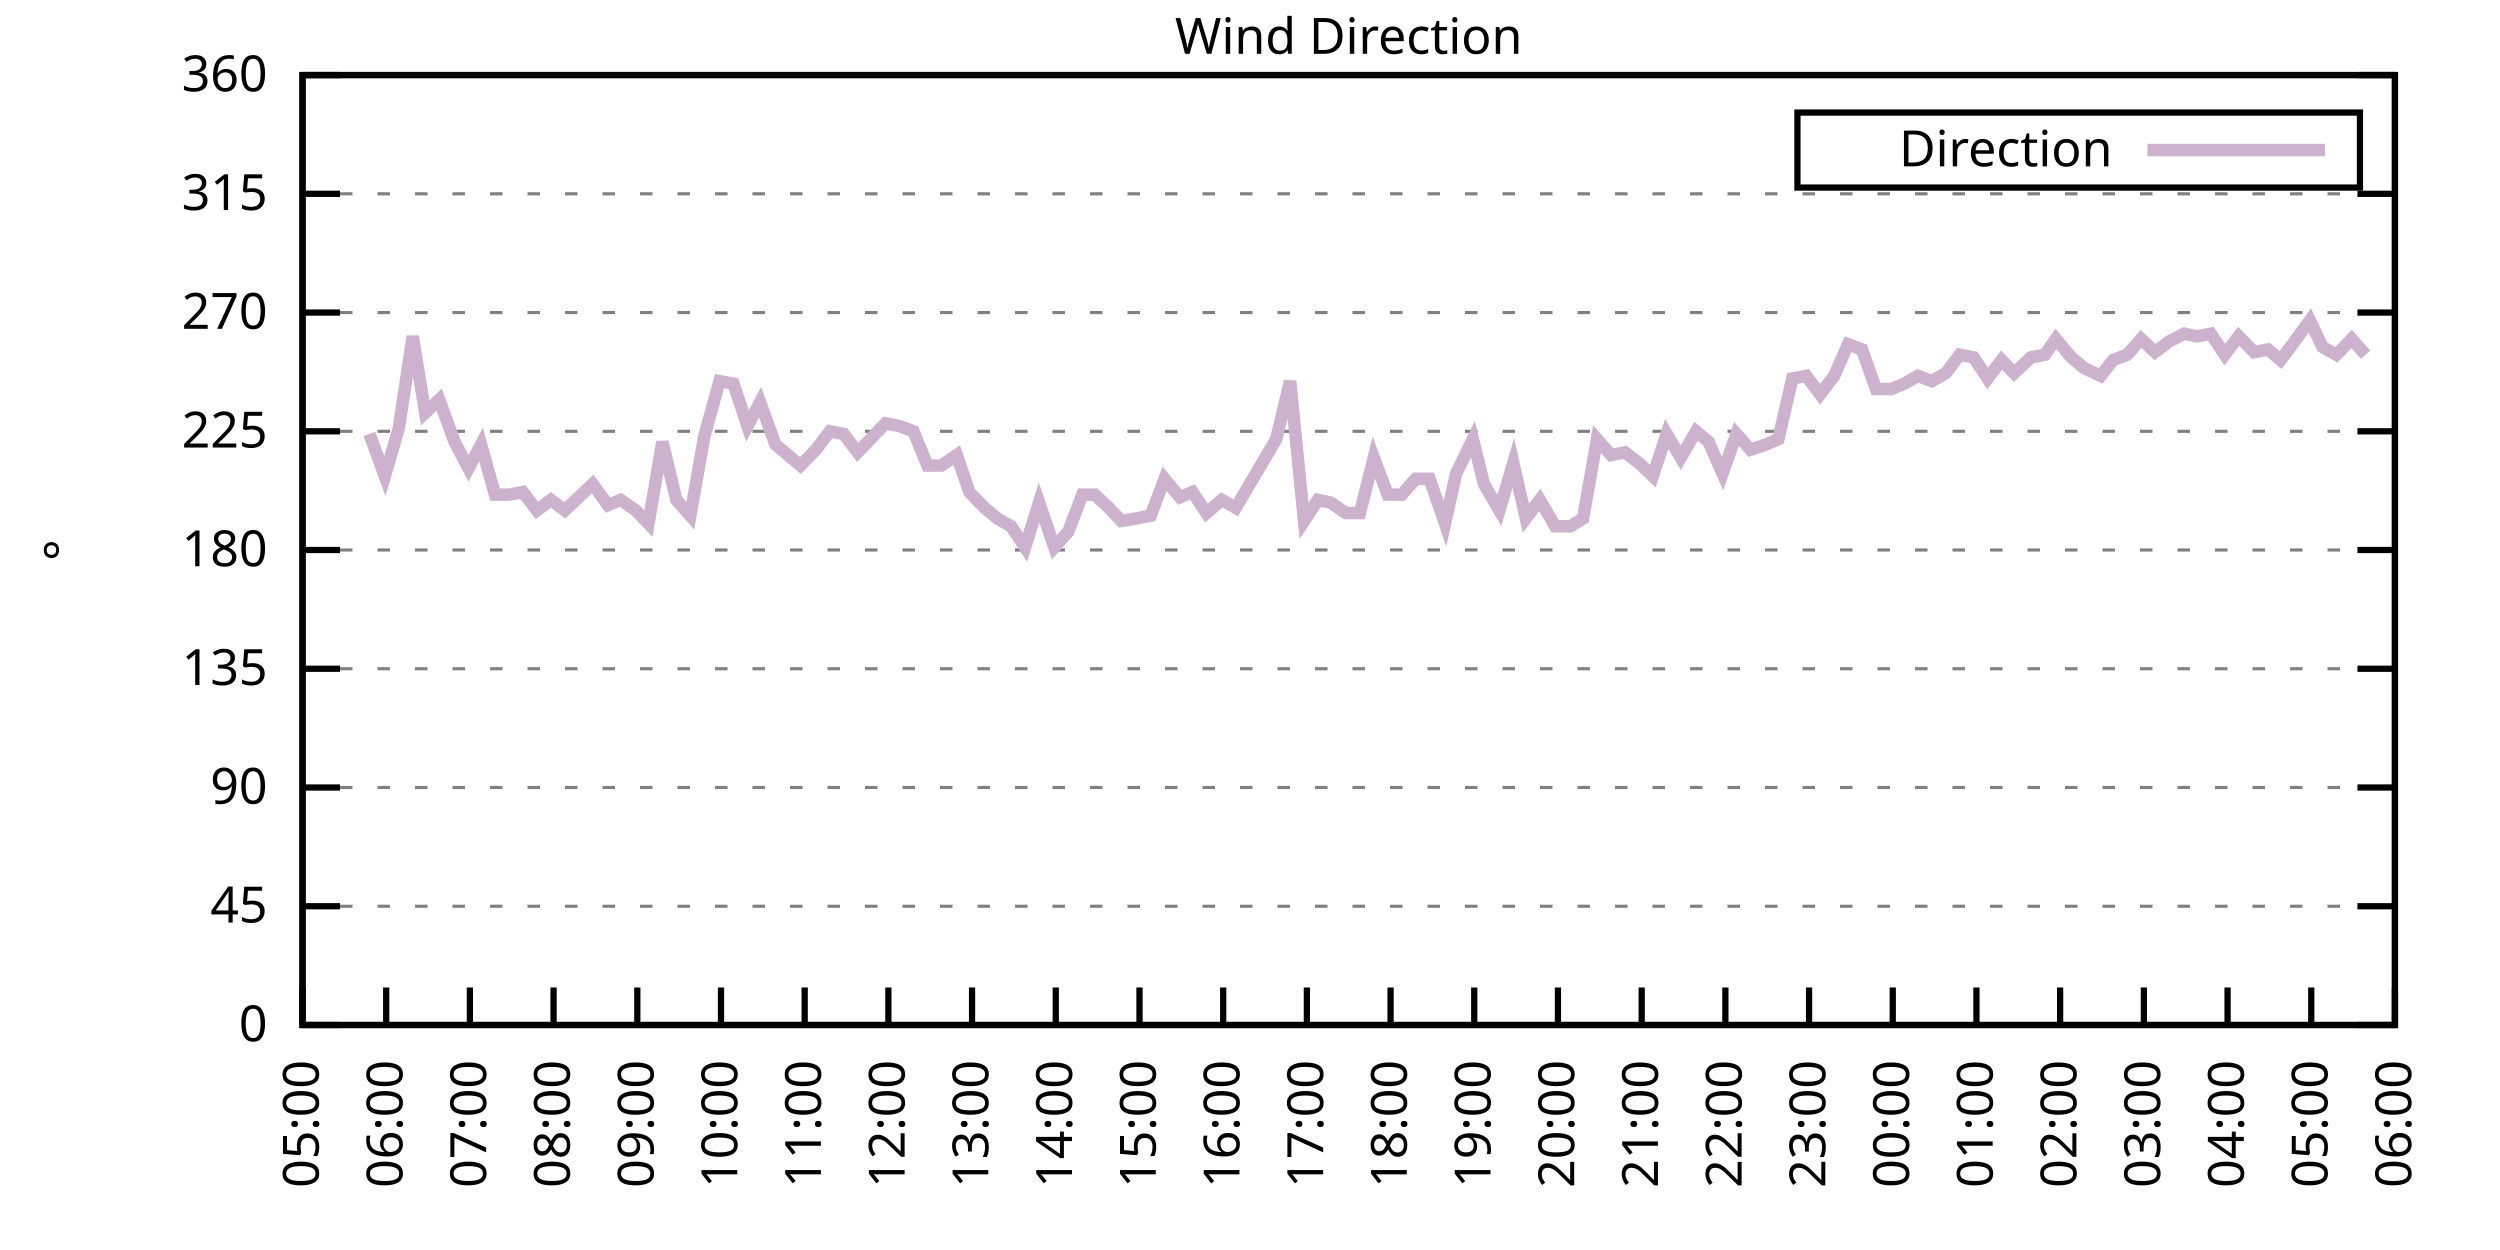
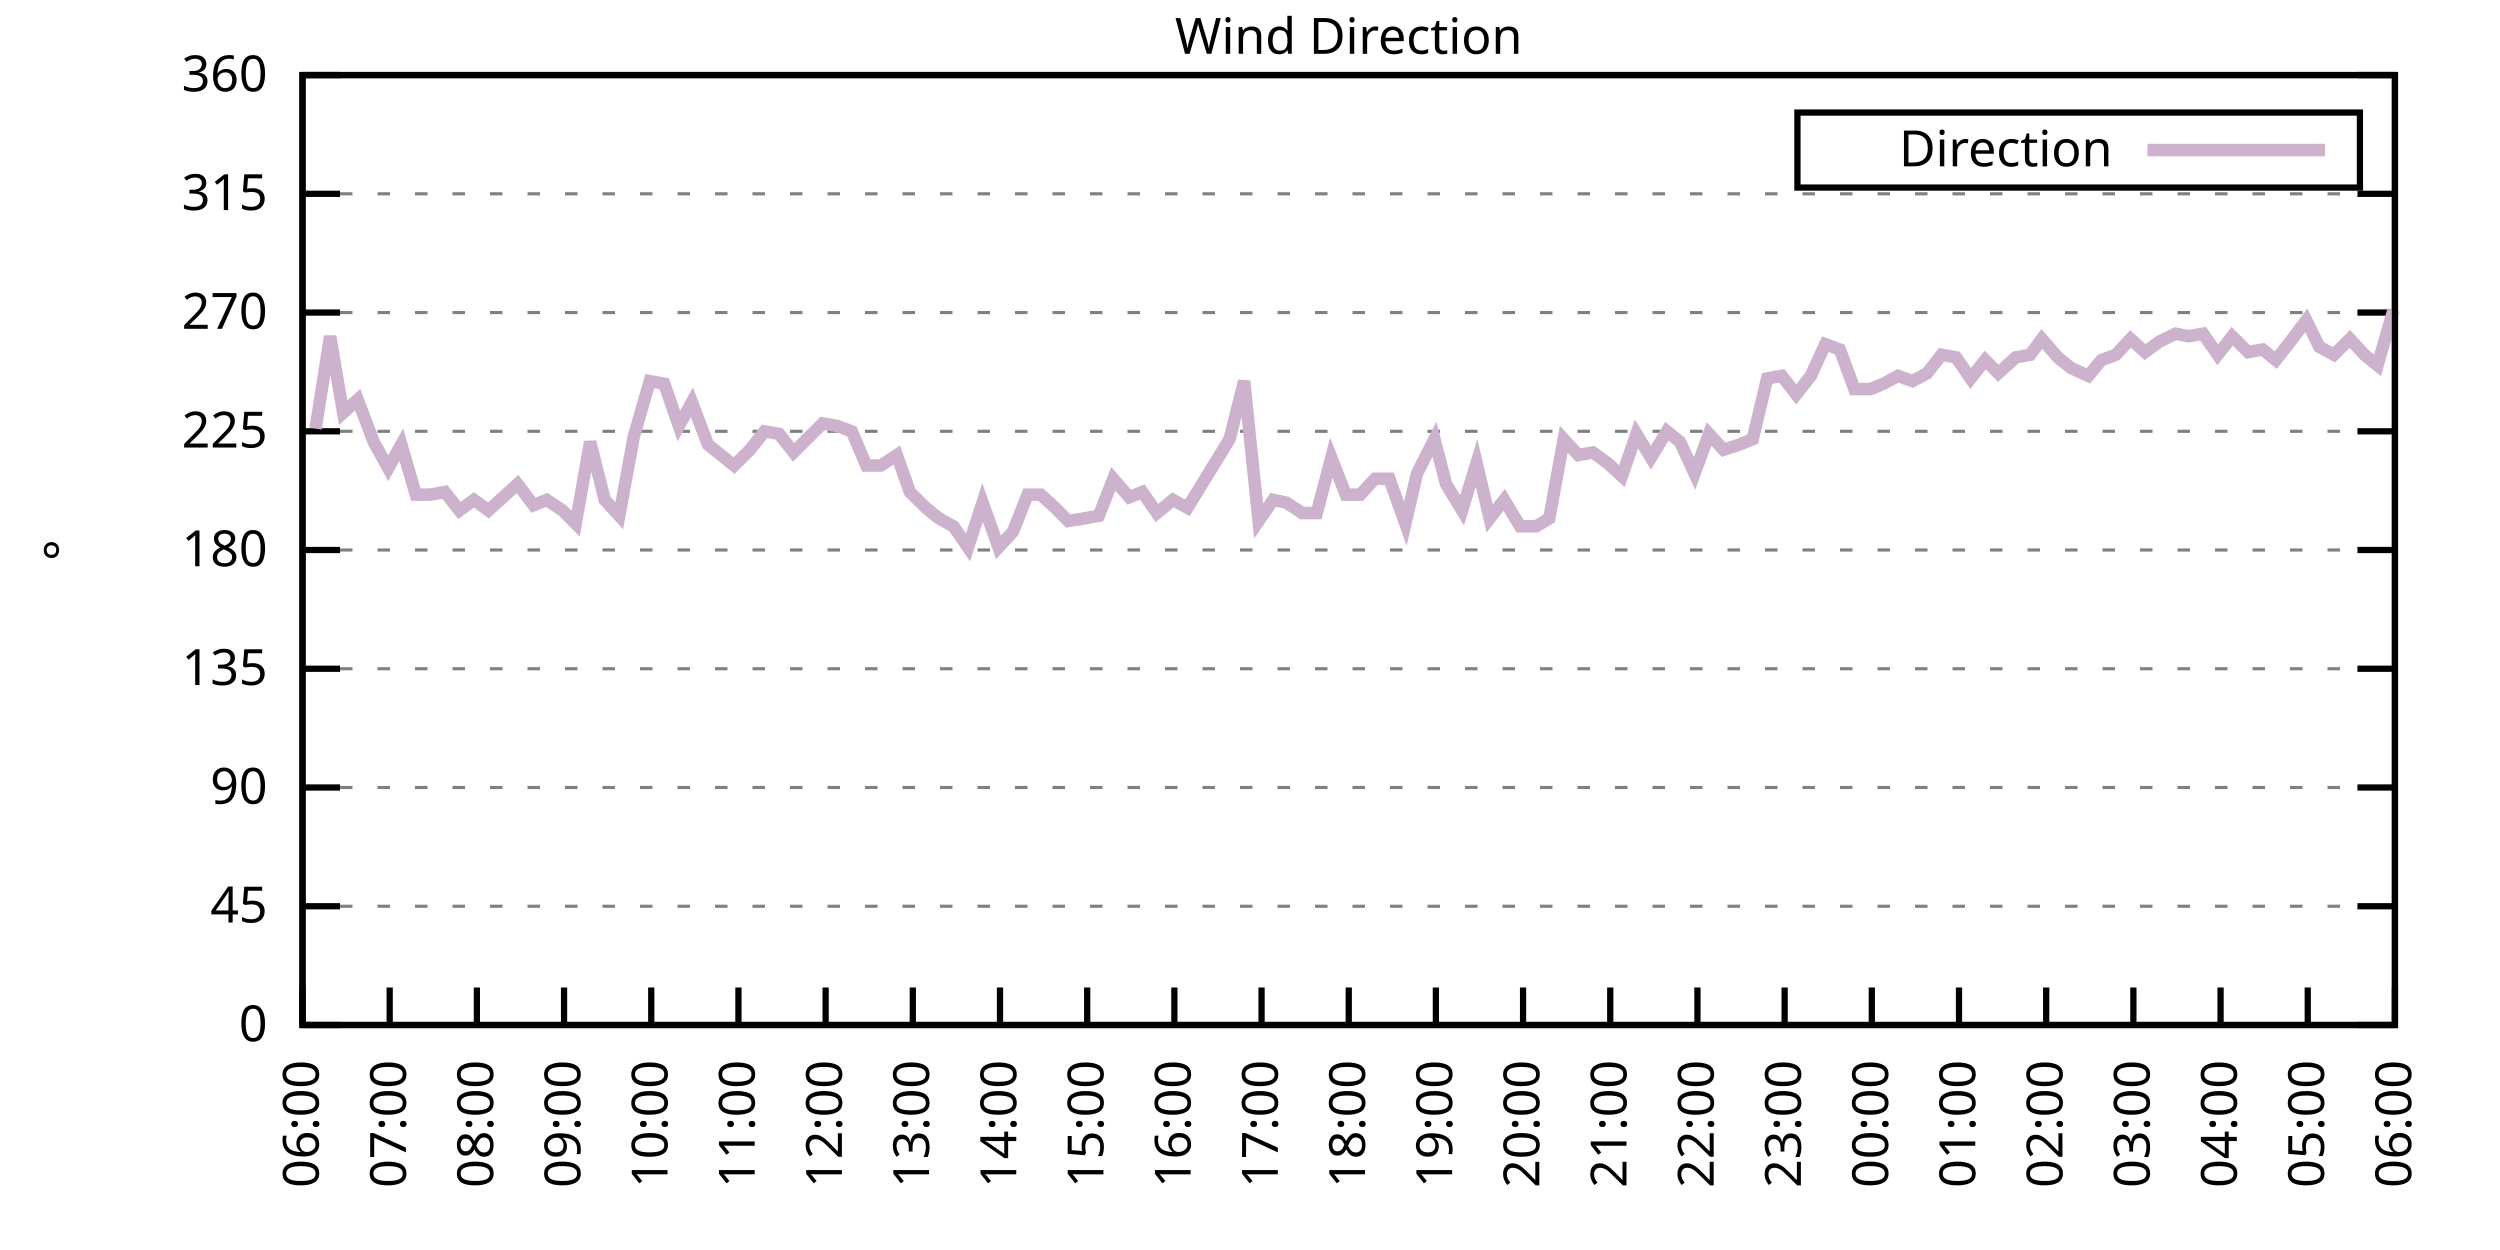
<svg xmlns="http://www.w3.org/2000/svg" xmlns:xlink="http://www.w3.org/1999/xlink" width="400" height="200" viewBox="0 0 400 200">
  <g id="gnuplot_canvas">
    <rect x="0" y="0" width="400" height="200" fill="none" />
    <defs>
      <circle id="gpDot" r="0.5" stroke-width="0.5" stroke="currentColor" />
      <path id="gpPt0" stroke-width="0.333" stroke="currentColor" d="M-1,0 h2 M0,-1 v2" />
      <path id="gpPt1" stroke-width="0.333" stroke="currentColor" d="M-1,-1 L1,1 M1,-1 L-1,1" />
      <path id="gpPt2" stroke-width="0.333" stroke="currentColor" d="M-1,0 L1,0 M0,-1 L0,1 M-1,-1 L1,1 M-1,1 L1,-1" />
      <rect id="gpPt3" stroke-width="0.333" stroke="currentColor" x="-1" y="-1" width="2" height="2" />
      <rect id="gpPt4" stroke-width="0.333" stroke="currentColor" fill="currentColor" x="-1" y="-1" width="2" height="2" />
      <circle id="gpPt5" stroke-width="0.333" stroke="currentColor" cx="0" cy="0" r="1" />
      <use xlink:href="#gpPt5" id="gpPt6" fill="currentColor" stroke="none" />
      <path id="gpPt7" stroke-width="0.333" stroke="currentColor" d="M0,-1.33 L-1.33,0.67 L1.33,0.67 z" />
      <use xlink:href="#gpPt7" id="gpPt8" fill="currentColor" stroke="none" />
      <use xlink:href="#gpPt7" id="gpPt9" stroke="currentColor" transform="rotate(180)" />
      <use xlink:href="#gpPt9" id="gpPt10" fill="currentColor" stroke="none" />
      <use xlink:href="#gpPt3" id="gpPt11" stroke="currentColor" transform="rotate(45)" />
      <use xlink:href="#gpPt11" id="gpPt12" fill="currentColor" stroke="none" />
      <path id="gpPt13" stroke-width="0.333" stroke="currentColor" d="M0,1.330 L1.265,0.411 L0.782,-1.067 L-0.782,-1.076 L-1.265,0.411 z" />
      <use xlink:href="#gpPt13" id="gpPt14" fill="currentColor" stroke="none" />
      <filter id="textbox" filterUnits="objectBoundingBox" x="0" y="0" height="1" width="1">
        <feFlood flood-color="white" flood-opacity="1" result="bgnd" />
        <feComposite in="SourceGraphic" in2="bgnd" operator="atop" />
      </filter>
      <filter id="greybox" filterUnits="objectBoundingBox" x="0" y="0" height="1" width="1">
        <feFlood flood-color="lightgrey" flood-opacity="1" result="grey" />
        <feComposite in="SourceGraphic" in2="grey" operator="atop" />
      </filter>
    </defs>
    <g fill="none" color="white" stroke="currentColor" stroke-width="1.00" stroke-linecap="butt" stroke-linejoin="miter">
</g>
    <g fill="none" color="black" stroke="currentColor" stroke-width="1.00" stroke-linecap="butt" stroke-linejoin="miter">
      <g stroke="none" shape-rendering="crispEdges">
        <polygon fill="rgb(255, 255, 255)" points="48.40,164.00 383.18,164.00 383.18,12.02 48.40,12.02 " />
      </g>
    </g>
    <g fill="none" color="black" stroke="currentColor" stroke-width="1.00" stroke-linecap="butt" stroke-linejoin="miter">
</g>
    <g fill="none" color="black" stroke="black" stroke-width="0.50" stroke-linecap="butt" stroke-linejoin="miter">
</g>
    <g fill="none" color="gray" stroke="currentColor" stroke-width="0.50" stroke-linecap="butt" stroke-linejoin="miter">
      <path stroke="gray" stroke-dasharray="2,4" class="gridline" d="M48.40,164.00 L383.19,164.00  " />
    </g>
    <g fill="none" color="gray" stroke="gray" stroke-width="1.00" stroke-linecap="butt" stroke-linejoin="miter">
</g>
    <g fill="none" color="black" stroke="currentColor" stroke-width="1.00" stroke-linecap="butt" stroke-linejoin="miter">
      <path stroke="black" d="M48.40,164.00 L54.40,164.00 M383.19,164.00 L377.19,164.00  " />
      <g transform="translate(42.80,166.60)" stroke="none" fill="black" font-family="Sans" font-size="8.00" text-anchor="end">
        <text>
          <tspan font-family="Sans"> 0</tspan>
        </text>
      </g>
    </g>
    <g fill="none" color="black" stroke="currentColor" stroke-width="1.00" stroke-linecap="butt" stroke-linejoin="miter">
</g>
    <g fill="none" color="black" stroke="black" stroke-width="0.50" stroke-linecap="butt" stroke-linejoin="miter">
</g>
    <g fill="none" color="gray" stroke="currentColor" stroke-width="0.50" stroke-linecap="butt" stroke-linejoin="miter">
      <path stroke="gray" stroke-dasharray="2,4" class="gridline" d="M48.40,145.00 L383.19,145.00  " />
    </g>
    <g fill="none" color="gray" stroke="gray" stroke-width="1.00" stroke-linecap="butt" stroke-linejoin="miter">
</g>
    <g fill="none" color="black" stroke="currentColor" stroke-width="1.00" stroke-linecap="butt" stroke-linejoin="miter">
      <path stroke="black" d="M48.40,145.00 L54.40,145.00 M383.19,145.00 L377.19,145.00  " />
      <g transform="translate(42.80,147.60)" stroke="none" fill="black" font-family="Sans" font-size="8.00" text-anchor="end">
        <text>
          <tspan font-family="Sans"> 45</tspan>
        </text>
      </g>
    </g>
    <g fill="none" color="black" stroke="currentColor" stroke-width="1.00" stroke-linecap="butt" stroke-linejoin="miter">
</g>
    <g fill="none" color="black" stroke="black" stroke-width="0.50" stroke-linecap="butt" stroke-linejoin="miter">
</g>
    <g fill="none" color="gray" stroke="currentColor" stroke-width="0.50" stroke-linecap="butt" stroke-linejoin="miter">
      <path stroke="gray" stroke-dasharray="2,4" class="gridline" d="M48.40,126.00 L383.19,126.00  " />
    </g>
    <g fill="none" color="gray" stroke="gray" stroke-width="1.00" stroke-linecap="butt" stroke-linejoin="miter">
</g>
    <g fill="none" color="black" stroke="currentColor" stroke-width="1.00" stroke-linecap="butt" stroke-linejoin="miter">
      <path stroke="black" d="M48.40,126.00 L54.40,126.00 M383.19,126.00 L377.19,126.00  " />
      <g transform="translate(42.80,128.60)" stroke="none" fill="black" font-family="Sans" font-size="8.00" text-anchor="end">
        <text>
          <tspan font-family="Sans"> 90</tspan>
        </text>
      </g>
    </g>
    <g fill="none" color="black" stroke="currentColor" stroke-width="1.00" stroke-linecap="butt" stroke-linejoin="miter">
</g>
    <g fill="none" color="black" stroke="black" stroke-width="0.50" stroke-linecap="butt" stroke-linejoin="miter">
</g>
    <g fill="none" color="gray" stroke="currentColor" stroke-width="0.50" stroke-linecap="butt" stroke-linejoin="miter">
      <path stroke="gray" stroke-dasharray="2,4" class="gridline" d="M48.40,107.00 L383.19,107.00  " />
    </g>
    <g fill="none" color="gray" stroke="gray" stroke-width="1.00" stroke-linecap="butt" stroke-linejoin="miter">
</g>
    <g fill="none" color="black" stroke="currentColor" stroke-width="1.00" stroke-linecap="butt" stroke-linejoin="miter">
      <path stroke="black" d="M48.40,107.00 L54.40,107.00 M383.19,107.00 L377.19,107.00  " />
      <g transform="translate(42.80,109.60)" stroke="none" fill="black" font-family="Sans" font-size="8.00" text-anchor="end">
        <text>
          <tspan font-family="Sans"> 135</tspan>
        </text>
      </g>
    </g>
    <g fill="none" color="black" stroke="currentColor" stroke-width="1.00" stroke-linecap="butt" stroke-linejoin="miter">
</g>
    <g fill="none" color="black" stroke="black" stroke-width="0.50" stroke-linecap="butt" stroke-linejoin="miter">
</g>
    <g fill="none" color="gray" stroke="currentColor" stroke-width="0.50" stroke-linecap="butt" stroke-linejoin="miter">
      <path stroke="gray" stroke-dasharray="2,4" class="gridline" d="M48.40,88.00 L383.19,88.00  " />
    </g>
    <g fill="none" color="gray" stroke="gray" stroke-width="1.00" stroke-linecap="butt" stroke-linejoin="miter">
</g>
    <g fill="none" color="black" stroke="currentColor" stroke-width="1.00" stroke-linecap="butt" stroke-linejoin="miter">
      <path stroke="black" d="M48.40,88.00 L54.40,88.00 M383.19,88.00 L377.19,88.00  " />
      <g transform="translate(42.80,90.60)" stroke="none" fill="black" font-family="Sans" font-size="8.00" text-anchor="end">
        <text>
          <tspan font-family="Sans"> 180</tspan>
        </text>
      </g>
    </g>
    <g fill="none" color="black" stroke="currentColor" stroke-width="1.00" stroke-linecap="butt" stroke-linejoin="miter">
</g>
    <g fill="none" color="black" stroke="black" stroke-width="0.50" stroke-linecap="butt" stroke-linejoin="miter">
</g>
    <g fill="none" color="gray" stroke="currentColor" stroke-width="0.50" stroke-linecap="butt" stroke-linejoin="miter">
      <path stroke="gray" stroke-dasharray="2,4" class="gridline" d="M48.40,69.01 L383.19,69.01  " />
    </g>
    <g fill="none" color="gray" stroke="gray" stroke-width="1.00" stroke-linecap="butt" stroke-linejoin="miter">
</g>
    <g fill="none" color="black" stroke="currentColor" stroke-width="1.00" stroke-linecap="butt" stroke-linejoin="miter">
      <path stroke="black" d="M48.40,69.01 L54.40,69.01 M383.19,69.01 L377.19,69.01  " />
      <g transform="translate(42.80,71.61)" stroke="none" fill="black" font-family="Sans" font-size="8.00" text-anchor="end">
        <text>
          <tspan font-family="Sans"> 225</tspan>
        </text>
      </g>
    </g>
    <g fill="none" color="black" stroke="currentColor" stroke-width="1.00" stroke-linecap="butt" stroke-linejoin="miter">
</g>
    <g fill="none" color="black" stroke="black" stroke-width="0.50" stroke-linecap="butt" stroke-linejoin="miter">
</g>
    <g fill="none" color="gray" stroke="currentColor" stroke-width="0.50" stroke-linecap="butt" stroke-linejoin="miter">
      <path stroke="gray" stroke-dasharray="2,4" class="gridline" d="M48.40,50.01 L383.19,50.01  " />
    </g>
    <g fill="none" color="gray" stroke="gray" stroke-width="1.00" stroke-linecap="butt" stroke-linejoin="miter">
</g>
    <g fill="none" color="black" stroke="currentColor" stroke-width="1.00" stroke-linecap="butt" stroke-linejoin="miter">
      <path stroke="black" d="M48.40,50.01 L54.40,50.01 M383.19,50.01 L377.19,50.01  " />
      <g transform="translate(42.80,52.61)" stroke="none" fill="black" font-family="Sans" font-size="8.00" text-anchor="end">
        <text>
          <tspan font-family="Sans"> 270</tspan>
        </text>
      </g>
    </g>
    <g fill="none" color="black" stroke="currentColor" stroke-width="1.00" stroke-linecap="butt" stroke-linejoin="miter">
</g>
    <g fill="none" color="black" stroke="black" stroke-width="0.50" stroke-linecap="butt" stroke-linejoin="miter">
</g>
    <g fill="none" color="gray" stroke="currentColor" stroke-width="0.50" stroke-linecap="butt" stroke-linejoin="miter">
      <path stroke="gray" stroke-dasharray="2,4" class="gridline" d="M48.40,31.01 L383.19,31.01  " />
    </g>
    <g fill="none" color="gray" stroke="gray" stroke-width="1.00" stroke-linecap="butt" stroke-linejoin="miter">
</g>
    <g fill="none" color="black" stroke="currentColor" stroke-width="1.00" stroke-linecap="butt" stroke-linejoin="miter">
      <path stroke="black" d="M48.40,31.01 L54.40,31.01 M383.19,31.01 L377.19,31.01  " />
      <g transform="translate(42.80,33.61)" stroke="none" fill="black" font-family="Sans" font-size="8.00" text-anchor="end">
        <text>
          <tspan font-family="Sans"> 315</tspan>
        </text>
      </g>
    </g>
    <g fill="none" color="black" stroke="currentColor" stroke-width="1.00" stroke-linecap="butt" stroke-linejoin="miter">
</g>
    <g fill="none" color="black" stroke="black" stroke-width="0.50" stroke-linecap="butt" stroke-linejoin="miter">
</g>
    <g fill="none" color="gray" stroke="currentColor" stroke-width="0.50" stroke-linecap="butt" stroke-linejoin="miter">
      <path stroke="gray" stroke-dasharray="2,4" class="gridline" d="M48.40,12.01 L383.19,12.01  " />
    </g>
    <g fill="none" color="gray" stroke="gray" stroke-width="1.00" stroke-linecap="butt" stroke-linejoin="miter">
</g>
    <g fill="none" color="black" stroke="currentColor" stroke-width="1.00" stroke-linecap="butt" stroke-linejoin="miter">
      <path stroke="black" d="M48.40,12.01 L54.40,12.01 M383.19,12.01 L377.19,12.01  " />
      <g transform="translate(42.80,14.61)" stroke="none" fill="black" font-family="Sans" font-size="8.00" text-anchor="end">
        <text>
          <tspan font-family="Sans"> 360</tspan>
        </text>
      </g>
    </g>
    <g fill="none" color="black" stroke="currentColor" stroke-width="1.00" stroke-linecap="butt" stroke-linejoin="miter">
      <path stroke="black" d="M48.40,164.00 L48.40,158.00  " />
      <g transform="translate(51.00,169.60) rotate(270.00)" stroke="none" fill="black" font-family="Sans" font-size="8.00" text-anchor="end">
        <text>
-           <tspan font-family="Sans">05:00</tspan>
-         </text>
-       </g>
-     </g>
-     <g fill="none" color="black" stroke="currentColor" stroke-width="1.00" stroke-linecap="butt" stroke-linejoin="miter">
-       <path stroke="black" d="M61.79,164.00 L61.79,158.00  " />
-       <g transform="translate(64.39,169.60) rotate(270.00)" stroke="none" fill="black" font-family="Sans" font-size="8.00" text-anchor="end">
-         <text>
          <tspan font-family="Sans">06:00</tspan>
        </text>
      </g>
    </g>
    <g fill="none" color="black" stroke="currentColor" stroke-width="1.00" stroke-linecap="butt" stroke-linejoin="miter">
-       <path stroke="black" d="M75.18,164.00 L75.18,158.00  " />
-       <g transform="translate(77.78,169.60) rotate(270.00)" stroke="none" fill="black" font-family="Sans" font-size="8.00" text-anchor="end">
+       <path stroke="black" d="M62.35,164.00 L62.35,158.00  " />
+       <g transform="translate(64.95,169.60) rotate(270.00)" stroke="none" fill="black" font-family="Sans" font-size="8.00" text-anchor="end">
        <text>
          <tspan font-family="Sans">07:00</tspan>
        </text>
      </g>
    </g>
    <g fill="none" color="black" stroke="currentColor" stroke-width="1.00" stroke-linecap="butt" stroke-linejoin="miter">
-       <path stroke="black" d="M88.57,164.00 L88.57,158.00  " />
-       <g transform="translate(91.17,169.60) rotate(270.00)" stroke="none" fill="black" font-family="Sans" font-size="8.00" text-anchor="end">
+       <path stroke="black" d="M76.30,164.00 L76.30,158.00  " />
+       <g transform="translate(78.90,169.60) rotate(270.00)" stroke="none" fill="black" font-family="Sans" font-size="8.00" text-anchor="end">
        <text>
          <tspan font-family="Sans">08:00</tspan>
        </text>
      </g>
    </g>
    <g fill="none" color="black" stroke="currentColor" stroke-width="1.00" stroke-linecap="butt" stroke-linejoin="miter">
-       <path stroke="black" d="M101.97,164.00 L101.97,158.00  " />
-       <g transform="translate(104.57,169.60) rotate(270.00)" stroke="none" fill="black" font-family="Sans" font-size="8.00" text-anchor="end">
+       <path stroke="black" d="M90.25,164.00 L90.25,158.00  " />
+       <g transform="translate(92.85,169.60) rotate(270.00)" stroke="none" fill="black" font-family="Sans" font-size="8.00" text-anchor="end">
        <text>
          <tspan font-family="Sans">09:00</tspan>
        </text>
      </g>
    </g>
    <g fill="none" color="black" stroke="currentColor" stroke-width="1.00" stroke-linecap="butt" stroke-linejoin="miter">
-       <path stroke="black" d="M115.36,164.00 L115.36,158.00  " />
-       <g transform="translate(117.96,169.60) rotate(270.00)" stroke="none" fill="black" font-family="Sans" font-size="8.00" text-anchor="end">
+       <path stroke="black" d="M104.20,164.00 L104.20,158.00  " />
+       <g transform="translate(106.80,169.60) rotate(270.00)" stroke="none" fill="black" font-family="Sans" font-size="8.00" text-anchor="end">
        <text>
          <tspan font-family="Sans">10:00</tspan>
        </text>
      </g>
    </g>
    <g fill="none" color="black" stroke="currentColor" stroke-width="1.00" stroke-linecap="butt" stroke-linejoin="miter">
-       <path stroke="black" d="M128.75,164.00 L128.75,158.00  " />
-       <g transform="translate(131.35,169.60) rotate(270.00)" stroke="none" fill="black" font-family="Sans" font-size="8.00" text-anchor="end">
+       <path stroke="black" d="M118.15,164.00 L118.15,158.00  " />
+       <g transform="translate(120.75,169.60) rotate(270.00)" stroke="none" fill="black" font-family="Sans" font-size="8.00" text-anchor="end">
        <text>
          <tspan font-family="Sans">11:00</tspan>
        </text>
      </g>
    </g>
    <g fill="none" color="black" stroke="currentColor" stroke-width="1.00" stroke-linecap="butt" stroke-linejoin="miter">
-       <path stroke="black" d="M142.14,164.00 L142.14,158.00  " />
-       <g transform="translate(144.74,169.60) rotate(270.00)" stroke="none" fill="black" font-family="Sans" font-size="8.00" text-anchor="end">
+       <path stroke="black" d="M132.10,164.00 L132.10,158.00  " />
+       <g transform="translate(134.70,169.60) rotate(270.00)" stroke="none" fill="black" font-family="Sans" font-size="8.00" text-anchor="end">
        <text>
          <tspan font-family="Sans">12:00</tspan>
        </text>
      </g>
    </g>
    <g fill="none" color="black" stroke="currentColor" stroke-width="1.00" stroke-linecap="butt" stroke-linejoin="miter">
-       <path stroke="black" d="M155.53,164.00 L155.53,158.00  " />
-       <g transform="translate(158.13,169.60) rotate(270.00)" stroke="none" fill="black" font-family="Sans" font-size="8.00" text-anchor="end">
+       <path stroke="black" d="M146.05,164.00 L146.05,158.00  " />
+       <g transform="translate(148.65,169.60) rotate(270.00)" stroke="none" fill="black" font-family="Sans" font-size="8.00" text-anchor="end">
        <text>
          <tspan font-family="Sans">13:00</tspan>
        </text>
      </g>
    </g>
    <g fill="none" color="black" stroke="currentColor" stroke-width="1.00" stroke-linecap="butt" stroke-linejoin="miter">
-       <path stroke="black" d="M168.92,164.00 L168.92,158.00  " />
-       <g transform="translate(171.52,169.60) rotate(270.00)" stroke="none" fill="black" font-family="Sans" font-size="8.00" text-anchor="end">
+       <path stroke="black" d="M160.00,164.00 L160.00,158.00  " />
+       <g transform="translate(162.60,169.60) rotate(270.00)" stroke="none" fill="black" font-family="Sans" font-size="8.00" text-anchor="end">
        <text>
          <tspan font-family="Sans">14:00</tspan>
        </text>
      </g>
    </g>
    <g fill="none" color="black" stroke="currentColor" stroke-width="1.00" stroke-linecap="butt" stroke-linejoin="miter">
-       <path stroke="black" d="M182.32,164.00 L182.32,158.00  " />
-       <g transform="translate(184.92,169.60) rotate(270.00)" stroke="none" fill="black" font-family="Sans" font-size="8.00" text-anchor="end">
+       <path stroke="black" d="M173.95,164.00 L173.95,158.00  " />
+       <g transform="translate(176.55,169.60) rotate(270.00)" stroke="none" fill="black" font-family="Sans" font-size="8.00" text-anchor="end">
        <text>
          <tspan font-family="Sans">15:00</tspan>
        </text>
      </g>
    </g>
    <g fill="none" color="black" stroke="currentColor" stroke-width="1.00" stroke-linecap="butt" stroke-linejoin="miter">
-       <path stroke="black" d="M195.71,164.00 L195.71,158.00  " />
-       <g transform="translate(198.31,169.60) rotate(270.00)" stroke="none" fill="black" font-family="Sans" font-size="8.00" text-anchor="end">
+       <path stroke="black" d="M187.90,164.00 L187.90,158.00  " />
+       <g transform="translate(190.50,169.60) rotate(270.00)" stroke="none" fill="black" font-family="Sans" font-size="8.00" text-anchor="end">
        <text>
          <tspan font-family="Sans">16:00</tspan>
        </text>
      </g>
    </g>
    <g fill="none" color="black" stroke="currentColor" stroke-width="1.00" stroke-linecap="butt" stroke-linejoin="miter">
-       <path stroke="black" d="M209.10,164.00 L209.10,158.00  " />
-       <g transform="translate(211.70,169.60) rotate(270.00)" stroke="none" fill="black" font-family="Sans" font-size="8.00" text-anchor="end">
+       <path stroke="black" d="M201.85,164.00 L201.85,158.00  " />
+       <g transform="translate(204.45,169.60) rotate(270.00)" stroke="none" fill="black" font-family="Sans" font-size="8.00" text-anchor="end">
        <text>
          <tspan font-family="Sans">17:00</tspan>
        </text>
      </g>
    </g>
    <g fill="none" color="black" stroke="currentColor" stroke-width="1.00" stroke-linecap="butt" stroke-linejoin="miter">
-       <path stroke="black" d="M222.49,164.00 L222.49,158.00  " />
-       <g transform="translate(225.09,169.60) rotate(270.00)" stroke="none" fill="black" font-family="Sans" font-size="8.00" text-anchor="end">
+       <path stroke="black" d="M215.80,164.00 L215.80,158.00  " />
+       <g transform="translate(218.40,169.60) rotate(270.00)" stroke="none" fill="black" font-family="Sans" font-size="8.00" text-anchor="end">
        <text>
          <tspan font-family="Sans">18:00</tspan>
        </text>
      </g>
    </g>
    <g fill="none" color="black" stroke="currentColor" stroke-width="1.00" stroke-linecap="butt" stroke-linejoin="miter">
-       <path stroke="black" d="M235.88,164.00 L235.88,158.00  " />
-       <g transform="translate(238.48,169.60) rotate(270.00)" stroke="none" fill="black" font-family="Sans" font-size="8.00" text-anchor="end">
+       <path stroke="black" d="M229.74,164.00 L229.74,158.00  " />
+       <g transform="translate(232.34,169.60) rotate(270.00)" stroke="none" fill="black" font-family="Sans" font-size="8.00" text-anchor="end">
        <text>
          <tspan font-family="Sans">19:00</tspan>
        </text>
      </g>
    </g>
    <g fill="none" color="black" stroke="currentColor" stroke-width="1.00" stroke-linecap="butt" stroke-linejoin="miter">
-       <path stroke="black" d="M249.27,164.00 L249.27,158.00  " />
-       <g transform="translate(251.87,169.60) rotate(270.00)" stroke="none" fill="black" font-family="Sans" font-size="8.00" text-anchor="end">
+       <path stroke="black" d="M243.69,164.00 L243.69,158.00  " />
+       <g transform="translate(246.29,169.60) rotate(270.00)" stroke="none" fill="black" font-family="Sans" font-size="8.00" text-anchor="end">
        <text>
          <tspan font-family="Sans">20:00</tspan>
        </text>
      </g>
    </g>
    <g fill="none" color="black" stroke="currentColor" stroke-width="1.00" stroke-linecap="butt" stroke-linejoin="miter">
-       <path stroke="black" d="M262.67,164.00 L262.67,158.00  " />
-       <g transform="translate(265.27,169.60) rotate(270.00)" stroke="none" fill="black" font-family="Sans" font-size="8.00" text-anchor="end">
+       <path stroke="black" d="M257.64,164.00 L257.64,158.00  " />
+       <g transform="translate(260.24,169.60) rotate(270.00)" stroke="none" fill="black" font-family="Sans" font-size="8.00" text-anchor="end">
        <text>
          <tspan font-family="Sans">21:00</tspan>
        </text>
      </g>
    </g>
    <g fill="none" color="black" stroke="currentColor" stroke-width="1.00" stroke-linecap="butt" stroke-linejoin="miter">
-       <path stroke="black" d="M276.06,164.00 L276.06,158.00  " />
-       <g transform="translate(278.66,169.60) rotate(270.00)" stroke="none" fill="black" font-family="Sans" font-size="8.00" text-anchor="end">
+       <path stroke="black" d="M271.59,164.00 L271.59,158.00  " />
+       <g transform="translate(274.19,169.60) rotate(270.00)" stroke="none" fill="black" font-family="Sans" font-size="8.00" text-anchor="end">
        <text>
          <tspan font-family="Sans">22:00</tspan>
        </text>
      </g>
    </g>
    <g fill="none" color="black" stroke="currentColor" stroke-width="1.00" stroke-linecap="butt" stroke-linejoin="miter">
-       <path stroke="black" d="M289.45,164.00 L289.45,158.00  " />
-       <g transform="translate(292.05,169.60) rotate(270.00)" stroke="none" fill="black" font-family="Sans" font-size="8.00" text-anchor="end">
+       <path stroke="black" d="M285.54,164.00 L285.54,158.00  " />
+       <g transform="translate(288.14,169.60) rotate(270.00)" stroke="none" fill="black" font-family="Sans" font-size="8.00" text-anchor="end">
        <text>
          <tspan font-family="Sans">23:00</tspan>
        </text>
      </g>
    </g>
    <g fill="none" color="black" stroke="currentColor" stroke-width="1.00" stroke-linecap="butt" stroke-linejoin="miter">
-       <path stroke="black" d="M302.84,164.00 L302.84,158.00  " />
-       <g transform="translate(305.44,169.60) rotate(270.00)" stroke="none" fill="black" font-family="Sans" font-size="8.00" text-anchor="end">
+       <path stroke="black" d="M299.49,164.00 L299.49,158.00  " />
+       <g transform="translate(302.09,169.60) rotate(270.00)" stroke="none" fill="black" font-family="Sans" font-size="8.00" text-anchor="end">
        <text>
          <tspan font-family="Sans">00:00</tspan>
        </text>
      </g>
    </g>
    <g fill="none" color="black" stroke="currentColor" stroke-width="1.00" stroke-linecap="butt" stroke-linejoin="miter">
-       <path stroke="black" d="M316.23,164.00 L316.23,158.00  " />
-       <g transform="translate(318.83,169.60) rotate(270.00)" stroke="none" fill="black" font-family="Sans" font-size="8.00" text-anchor="end">
+       <path stroke="black" d="M313.44,164.00 L313.44,158.00  " />
+       <g transform="translate(316.04,169.60) rotate(270.00)" stroke="none" fill="black" font-family="Sans" font-size="8.00" text-anchor="end">
        <text>
          <tspan font-family="Sans">01:00</tspan>
        </text>
      </g>
    </g>
    <g fill="none" color="black" stroke="currentColor" stroke-width="1.00" stroke-linecap="butt" stroke-linejoin="miter">
-       <path stroke="black" d="M329.62,164.00 L329.62,158.00  " />
-       <g transform="translate(332.22,169.60) rotate(270.00)" stroke="none" fill="black" font-family="Sans" font-size="8.00" text-anchor="end">
+       <path stroke="black" d="M327.39,164.00 L327.39,158.00  " />
+       <g transform="translate(329.99,169.60) rotate(270.00)" stroke="none" fill="black" font-family="Sans" font-size="8.00" text-anchor="end">
        <text>
          <tspan font-family="Sans">02:00</tspan>
        </text>
      </g>
    </g>
    <g fill="none" color="black" stroke="currentColor" stroke-width="1.00" stroke-linecap="butt" stroke-linejoin="miter">
-       <path stroke="black" d="M343.02,164.00 L343.02,158.00  " />
-       <g transform="translate(345.62,169.60) rotate(270.00)" stroke="none" fill="black" font-family="Sans" font-size="8.00" text-anchor="end">
+       <path stroke="black" d="M341.34,164.00 L341.34,158.00  " />
+       <g transform="translate(343.94,169.60) rotate(270.00)" stroke="none" fill="black" font-family="Sans" font-size="8.00" text-anchor="end">
        <text>
          <tspan font-family="Sans">03:00</tspan>
        </text>
      </g>
    </g>
    <g fill="none" color="black" stroke="currentColor" stroke-width="1.00" stroke-linecap="butt" stroke-linejoin="miter">
-       <path stroke="black" d="M356.41,164.00 L356.41,158.00  " />
-       <g transform="translate(359.01,169.60) rotate(270.00)" stroke="none" fill="black" font-family="Sans" font-size="8.00" text-anchor="end">
+       <path stroke="black" d="M355.29,164.00 L355.29,158.00  " />
+       <g transform="translate(357.89,169.60) rotate(270.00)" stroke="none" fill="black" font-family="Sans" font-size="8.00" text-anchor="end">
        <text>
          <tspan font-family="Sans">04:00</tspan>
        </text>
      </g>
    </g>
    <g fill="none" color="black" stroke="currentColor" stroke-width="1.00" stroke-linecap="butt" stroke-linejoin="miter">
-       <path stroke="black" d="M369.80,164.00 L369.80,158.00  " />
-       <g transform="translate(372.40,169.60) rotate(270.00)" stroke="none" fill="black" font-family="Sans" font-size="8.00" text-anchor="end">
+       <path stroke="black" d="M369.24,164.00 L369.24,158.00  " />
+       <g transform="translate(371.84,169.60) rotate(270.00)" stroke="none" fill="black" font-family="Sans" font-size="8.00" text-anchor="end">
        <text>
          <tspan font-family="Sans">05:00</tspan>
        </text>
      </g>
    </g>
    <g fill="none" color="black" stroke="currentColor" stroke-width="1.00" stroke-linecap="butt" stroke-linejoin="miter">
      <path stroke="black" d="M383.19,164.00 L383.19,158.00  " />
      <g transform="translate(385.79,169.60) rotate(270.00)" stroke="none" fill="black" font-family="Sans" font-size="8.00" text-anchor="end">
        <text>
          <tspan font-family="Sans">06:00</tspan>
        </text>
      </g>
    </g>
    <g fill="none" color="black" stroke="currentColor" stroke-width="1.00" stroke-linecap="butt" stroke-linejoin="miter">
</g>
    <g fill="none" color="black" stroke="currentColor" stroke-width="1.00" stroke-linecap="butt" stroke-linejoin="miter">
      <path stroke="black" d="M48.40,12.01 L48.40,164.00 L383.19,164.00 L383.19,12.01 L48.40,12.01 Z  " />
    </g>
    <g fill="none" color="black" stroke="currentColor" stroke-width="1.00" stroke-linecap="butt" stroke-linejoin="miter">
</g>
    <g fill="none" color="black" stroke="currentColor" stroke-width="1.00" stroke-linecap="butt" stroke-linejoin="miter">
      <path stroke="black" d="M287.59,30.01 L287.59,18.01 L377.59,18.01 L377.59,30.01 L287.59,30.01 Z  " />
    </g>
    <g id="Wind_direction_plot_1">
      <g fill="none" color="white" stroke="black" stroke-width="2.00" stroke-linecap="butt" stroke-linejoin="miter">
</g>
      <g fill="none" color="black" stroke="currentColor" stroke-width="2.00" stroke-linecap="butt" stroke-linejoin="miter">
        <g transform="translate(337.99,26.61)" stroke="none" fill="black" font-family="Sans" font-size="8.00" text-anchor="end">
          <text>
            <tspan font-family="Sans">Direction</tspan>
          </text>
        </g>
      </g>
      <g fill="none" color="black" stroke="currentColor" stroke-width="2.00" stroke-linecap="butt" stroke-linejoin="miter">
-         <path stroke="rgb(204, 178, 204)" d="M343.59,24.01 L371.99,24.01 M59.11,69.43 L61.57,76.18 L63.80,68.58 L66.03,53.81 L68.04,66.05 L70.27,63.94   L72.73,70.70 L74.96,74.92 L76.97,71.12 L79.20,79.14 L81.43,79.14 L83.66,78.72 L85.90,81.67 L88.13,79.98   L90.36,81.67 L92.59,79.56 L94.82,77.45 L97.28,80.83 L99.29,79.98 L101.74,81.67 L103.75,83.78 L105.98,70.70   L108.22,79.98 L110.45,82.52 L112.68,69.85 L115.13,60.98 L117.37,61.41 L119.60,68.16 L121.61,64.36 L124.06,71.12   L126.07,72.81 L128.08,74.49 L130.54,71.96 L132.77,69.01 L135.00,69.43 L137.23,72.38 L141.69,67.74 L143.93,68.16   L146.16,69.01 L148.39,74.49 L150.62,74.49 L153.08,72.81 L155.09,78.72 L157.54,81.25 L159.55,82.94 L161.78,84.21   L164.01,87.58 L166.25,80.41 L168.70,87.58 L170.93,85.05 L173.17,79.14 L175.17,79.14 L177.41,81.25 L179.41,83.36   L181.87,82.94 L184.10,82.52 L186.33,76.61 L188.79,79.56 L190.80,78.72 L193.03,82.09 L195.48,79.98 L197.72,81.25   L204.19,70.27 L206.42,60.98 L208.65,83.36 L210.88,79.98 L212.89,80.41 L215.35,82.09 L217.58,82.09 L219.81,73.23   L222.04,79.14 L224.28,79.14 L226.51,76.61 L228.74,76.61 L231.20,83.78 L232.98,75.76 L235.66,70.27 L237.44,77.45   L239.90,81.67 L242.13,74.07 L244.14,82.94 L246.37,79.98 L248.83,84.21 L251.28,84.21 L253.29,82.94 L255.52,70.27   L257.76,72.81 L259.99,72.38 L262.22,74.07 L264.45,76.18 L266.68,69.43 L268.92,73.23 L271.37,69.01 L273.38,70.70   L275.61,75.76 L277.84,69.43 L280.07,71.96 L282.53,71.12 L284.54,70.27 L286.77,60.56 L289.00,60.14 L291.23,63.10   L293.47,60.14 L295.70,55.07 L297.93,55.92 L300.16,62.25 L302.62,62.25 L304.63,61.41 L306.86,60.14 L309.09,60.98   L311.32,59.72 L313.55,56.76 L315.79,57.18 L318.02,60.56 L320.25,57.61 L322.26,59.72 L324.94,57.18 L327.17,56.76   L328.95,54.23 L331.41,57.18 L333.42,58.87 L336.10,60.14 L338.10,57.61 L340.34,56.76 L342.57,54.23 L344.80,56.34   L347.03,54.65 L349.49,53.39 L351.50,53.81 L353.73,53.39 L355.96,56.76 L358.19,53.81 L360.65,56.34 L362.88,55.92   L364.89,57.61 L367.12,54.65 L369.58,51.27 L371.58,55.50 L373.82,56.76 L376.27,54.23 L378.50,56.76  " />
+         <path stroke="rgb(204, 178, 204)" d="M343.59,24.01 L371.99,24.01 M50.49,68.58 L52.82,53.81 L54.91,66.05 L57.23,63.94 L59.79,70.70 L62.12,74.92   L64.21,71.12 L66.53,79.14 L68.86,79.14 L71.18,78.72 L73.51,81.67 L75.83,79.98 L78.16,81.67 L80.48,79.56   L82.81,77.45 L85.37,80.83 L87.46,79.98 L90.02,81.67 L92.11,83.78 L94.43,70.70 L96.76,79.98 L99.08,82.52   L101.41,69.85 L103.97,60.98 L106.29,61.41 L108.62,68.16 L110.71,64.36 L113.27,71.12 L115.36,72.81 L117.45,74.49   L120.01,71.96 L122.33,69.01 L124.66,69.43 L126.98,72.38 L131.63,67.74 L133.96,68.16 L136.28,69.01 L138.61,74.49   L140.93,74.49 L143.49,72.81 L145.58,78.72 L148.14,81.25 L150.23,82.94 L152.56,84.21 L154.88,87.58 L157.21,80.41   L159.76,87.58 L162.09,85.05 L164.41,79.14 L166.51,79.14 L168.83,81.25 L170.92,83.36 L173.48,82.94 L175.81,82.52   L178.13,76.61 L180.69,79.56 L182.78,78.72 L185.11,82.09 L187.66,79.98 L189.99,81.25 L196.73,70.27 L199.06,60.98   L201.38,83.36 L203.71,79.98 L205.80,80.41 L208.36,82.09 L210.68,82.09 L213.01,73.23 L215.33,79.14 L217.65,79.14   L219.98,76.61 L222.30,76.61 L224.86,83.78 L226.72,75.76 L229.51,70.27 L231.37,77.45 L233.93,81.67 L236.25,74.07   L238.35,82.94 L240.67,79.98 L243.23,84.21 L245.79,84.21 L247.88,82.94 L250.20,70.27 L252.53,72.81 L254.85,72.38   L257.18,74.07 L259.50,76.18 L261.83,69.43 L264.15,73.23 L266.71,69.01 L268.80,70.70 L271.13,75.76 L273.45,69.43   L275.78,71.96 L278.34,71.12 L280.43,70.27 L282.75,60.56 L285.08,60.14 L287.40,63.10 L289.73,60.14 L292.05,55.07   L294.38,55.92 L296.70,62.25 L299.26,62.25 L301.35,61.41 L303.68,60.14 L306.00,60.98 L308.33,59.72 L310.65,56.76   L312.98,57.18 L315.30,60.56 L317.63,57.61 L319.72,59.72 L322.51,57.18 L324.83,56.76 L326.69,54.23 L329.25,57.18   L331.34,58.87 L334.13,60.14 L336.23,57.61 L338.55,56.76 L340.88,54.23 L343.20,56.34 L345.53,54.65 L348.08,53.39   L350.18,53.81 L352.50,53.39 L354.83,56.76 L357.15,53.81 L359.71,56.34 L362.03,55.92 L364.13,57.61 L366.45,54.65   L369.01,51.27 L371.10,55.50 L373.43,56.76 L375.98,54.23 L378.31,56.76 L380.40,58.45 L382.96,49.59  " />
      </g>
    </g>
    <g fill="none" color="black" stroke="currentColor" stroke-width="2.00" stroke-linecap="butt" stroke-linejoin="miter">
</g>
    <g fill="none" color="black" stroke="black" stroke-width="1.00" stroke-linecap="butt" stroke-linejoin="miter">
</g>
    <g fill="none" color="black" stroke="currentColor" stroke-width="1.00" stroke-linecap="butt" stroke-linejoin="miter">
      <path stroke="black" d="M48.40,12.01 L48.40,164.00 L383.19,164.00 L383.19,12.01 L48.40,12.01 Z  " />
      <g transform="translate(12.80,88.01) rotate(270.00)" stroke="none" fill="black" font-family="Sans" font-size="8.00" text-anchor="middle">
        <text>
          <tspan font-family="Sans">°</tspan>
        </text>
      </g>
    </g>
    <g fill="none" color="black" stroke="currentColor" stroke-width="1.00" stroke-linecap="butt" stroke-linejoin="miter">
</g>
    <g fill="none" color="black" stroke="currentColor" stroke-width="1.00" stroke-linecap="butt" stroke-linejoin="miter">
      <g transform="translate(215.79,8.61)" stroke="none" fill="black" font-family="Sans" font-size="8.00" text-anchor="middle">
        <text>
          <tspan font-family="Sans">Wind Direction</tspan>
        </text>
      </g>
    </g>
    <g fill="none" color="black" stroke="currentColor" stroke-width="1.00" stroke-linecap="butt" stroke-linejoin="miter">
</g>
  </g>
</svg>
